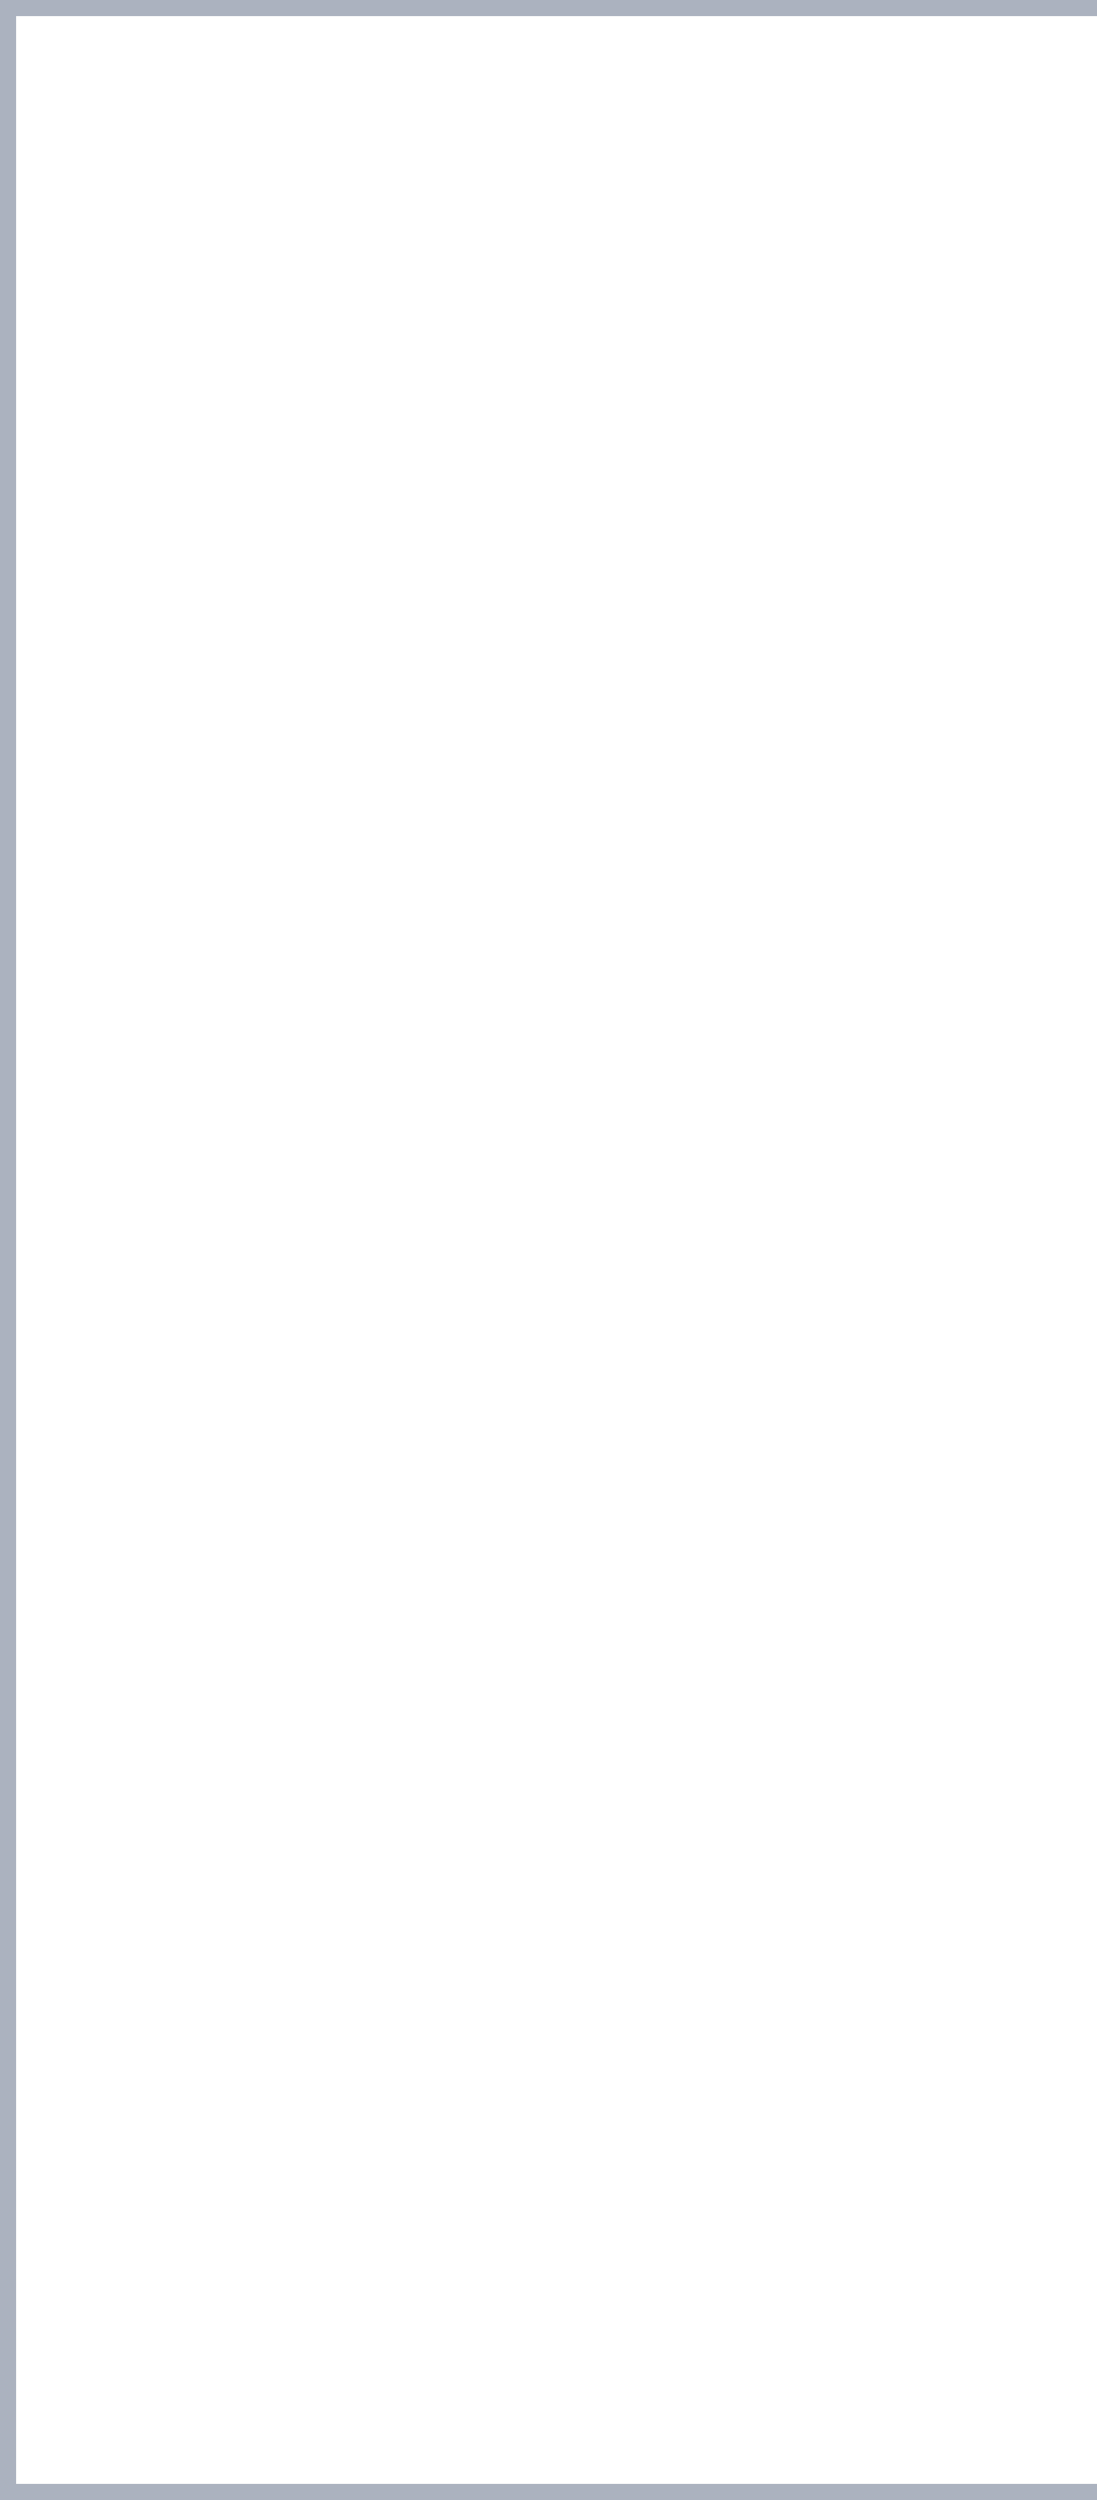
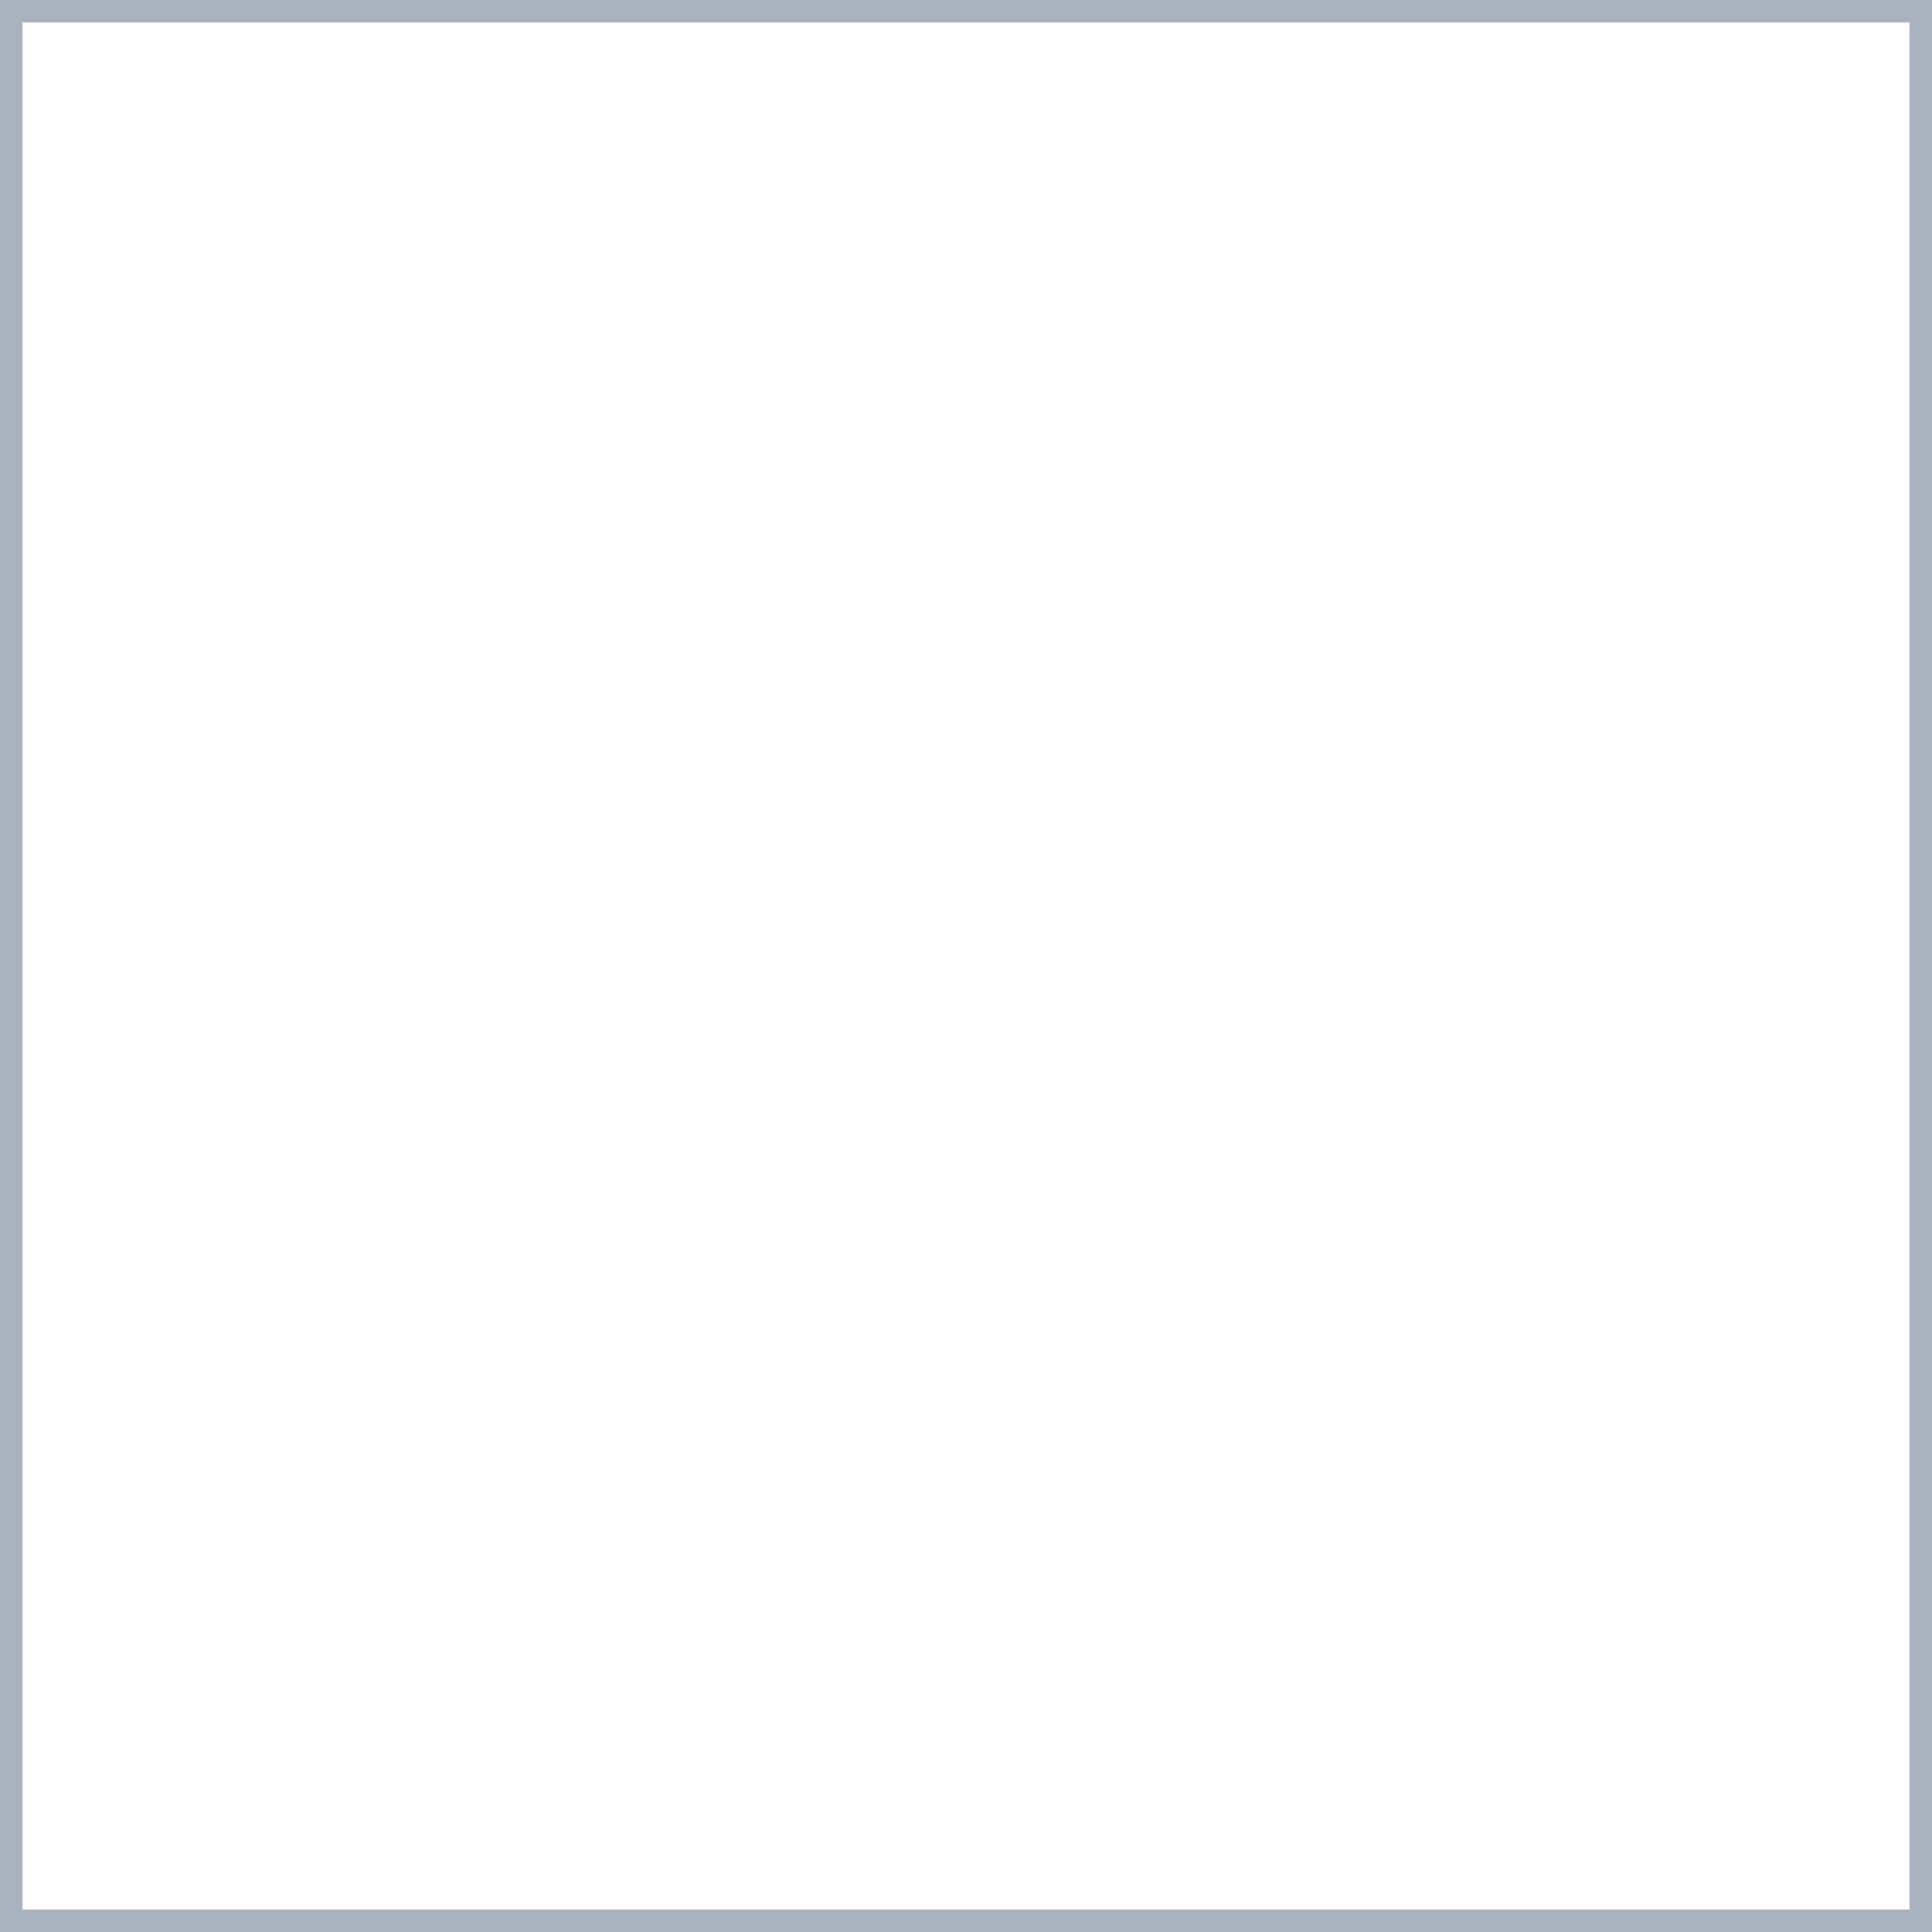
- <svg xmlns="http://www.w3.org/2000/svg" width="68" height="155" viewBox="0 0 68 155" fill="none">
-   <rect x="0.5" y="0.5" width="154" height="154" stroke="#ABB2BF" />
+ <svg xmlns="http://www.w3.org/2000/svg" width="86" height="86" viewBox="0 0 86 86" fill="none">
+   <rect x="0.5" y="0.5" width="85" height="85" stroke="#ABB2BF" />
</svg>
